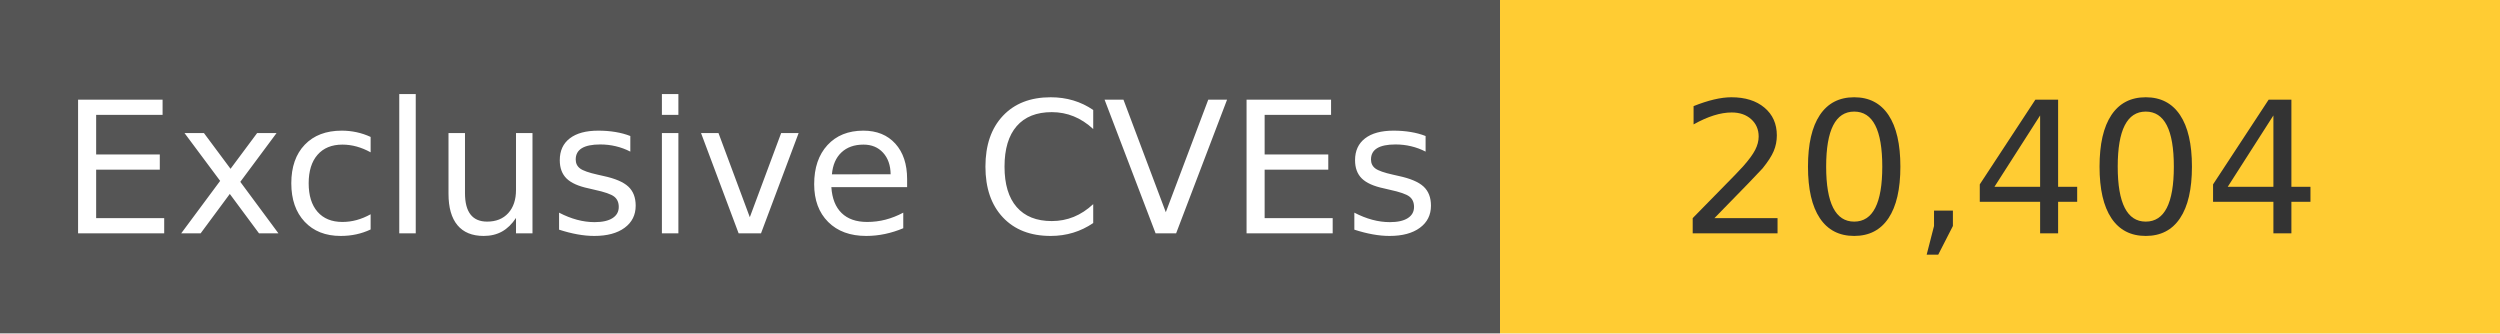
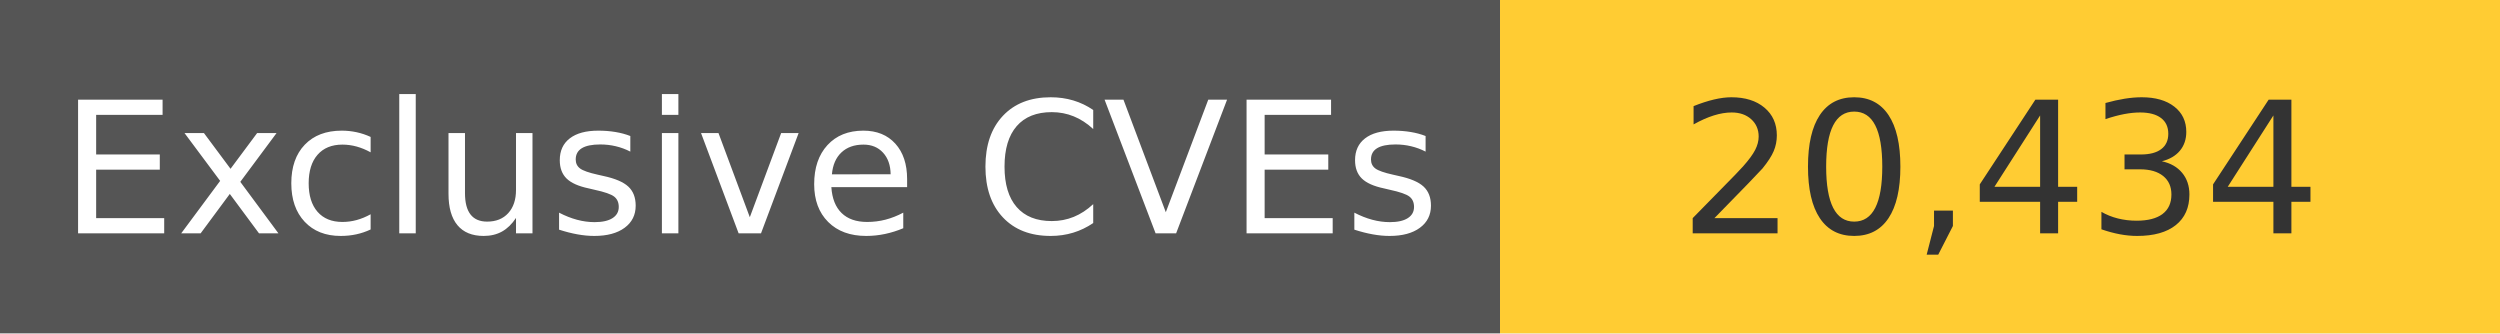
<svg xmlns="http://www.w3.org/2000/svg" width="150" height="20" role="img">
  <linearGradient id="s" x2="0" y2="100%">
    <stop offset="0" stop-color="#bbb" stop-opacity=".1" />
    <stop offset="1" stop-opacity=".1" />
  </linearGradient>
  <g>
    <rect width="90" height="20" fill="#555" />
    <rect x="90" width="267" height="20" fill="#ffcc33" />
  </g>
  <g fill="#fff" text-anchor="middle" font-family="Verdana,Geneva,DejaVu Sans,sans-serif" text-rendering="geometricPrecision" font-size="110">
    <text x="450" y="140" transform="scale(.1)" fill="#fff">
            Exclusive CVEs
        </text>
    <text x="1200" y="140" transform="scale(.1)" fill="#333">
-             20,404
+             20,434
        </text>
  </g>
</svg>
